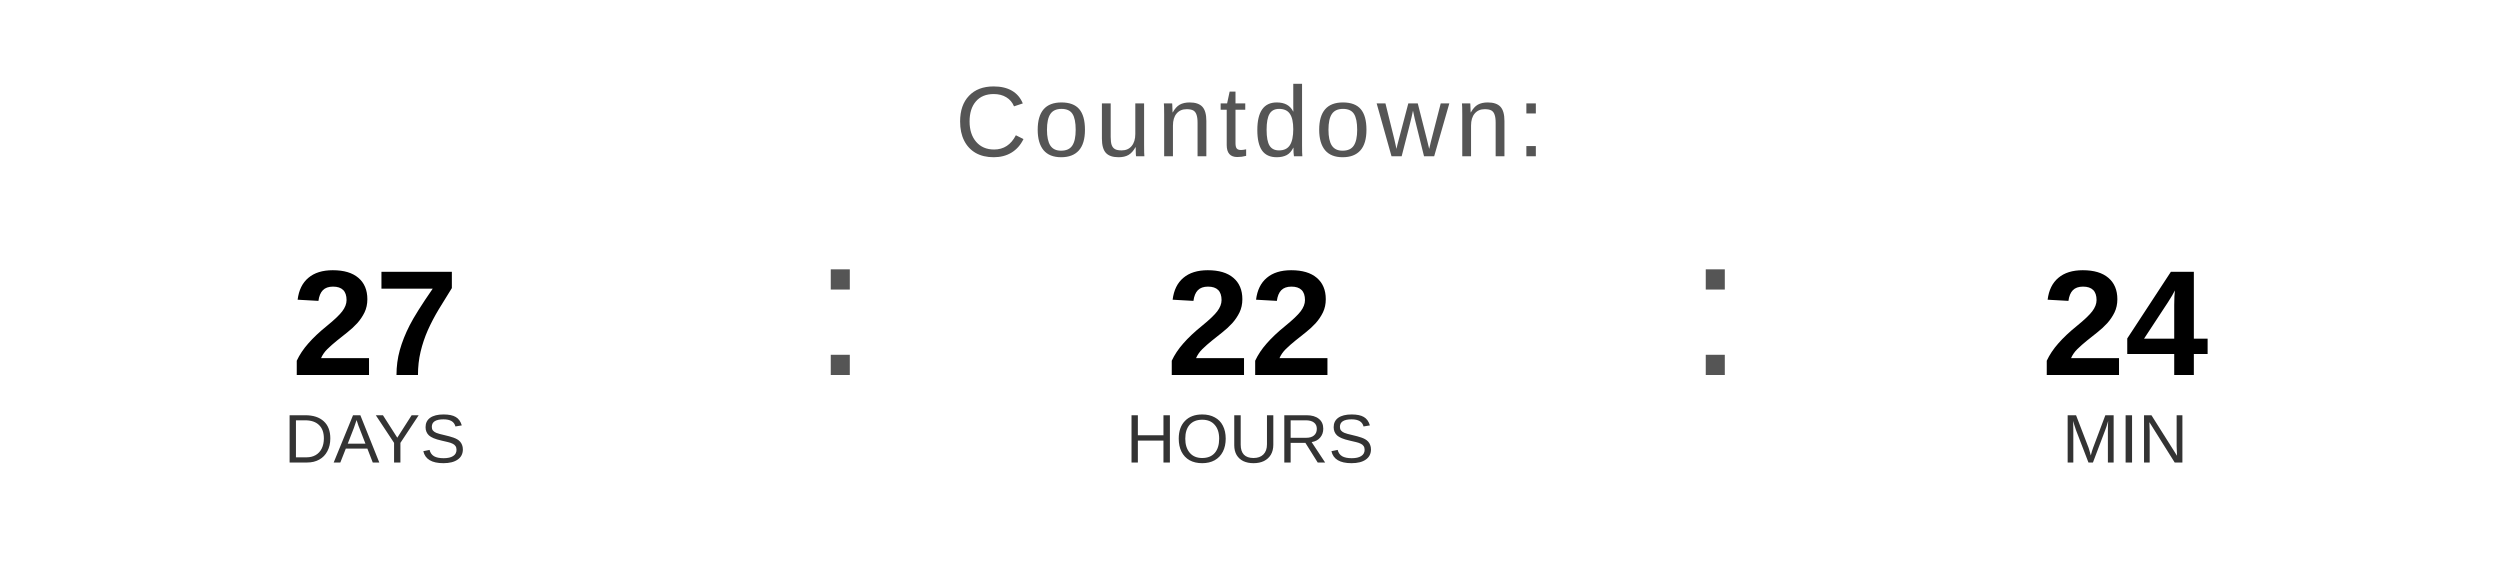
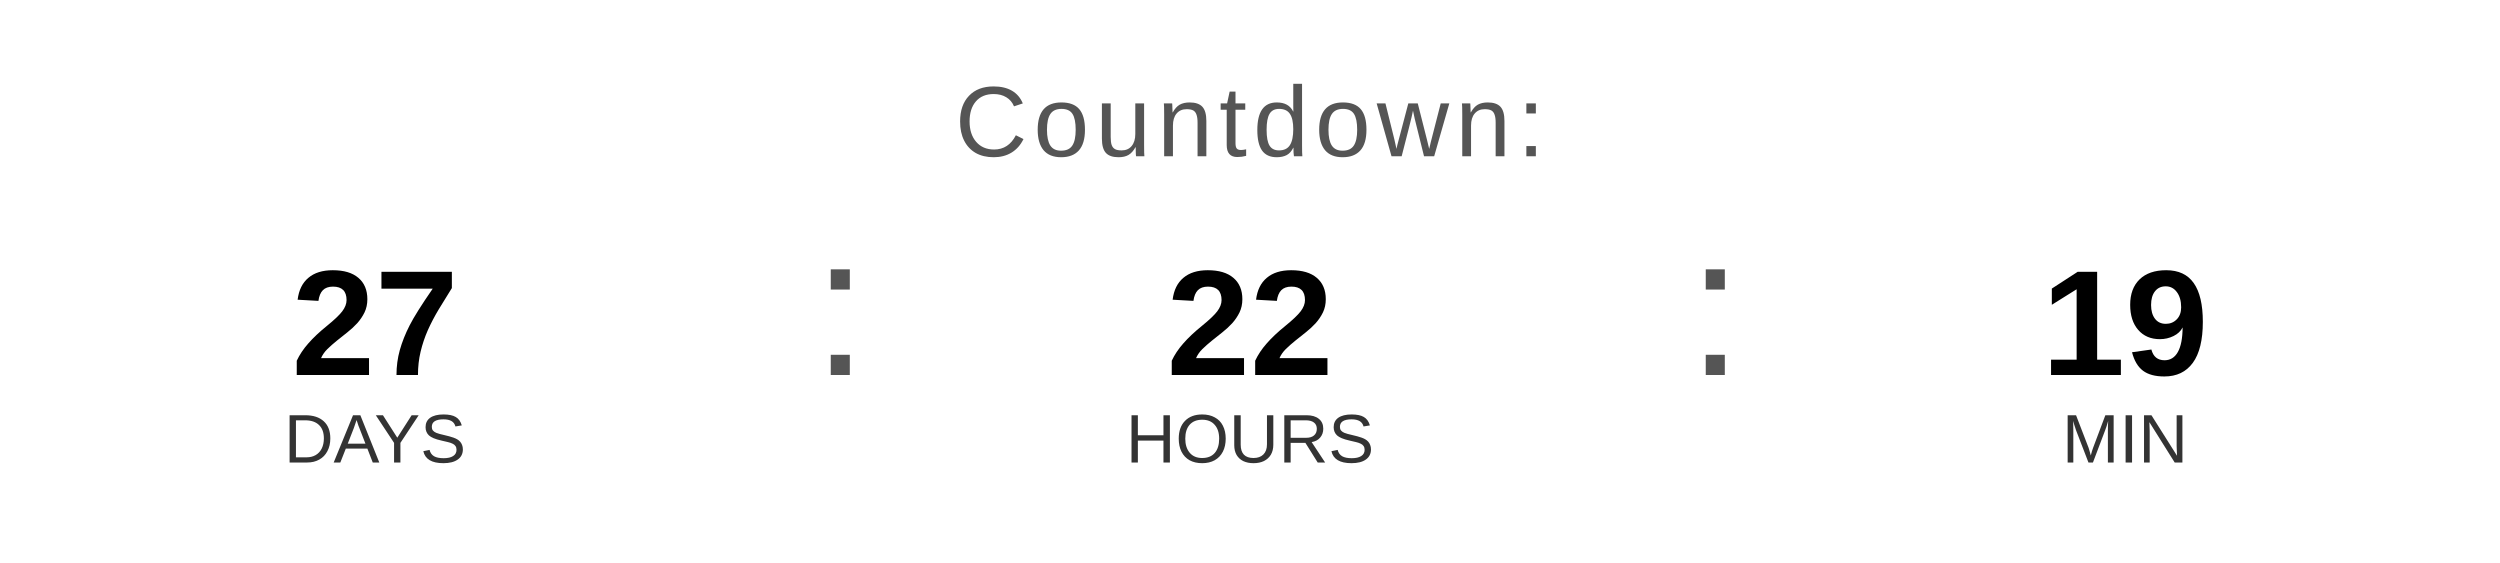
<svg xmlns="http://www.w3.org/2000/svg" width="400" height="90" viewBox="0 0 400 90">
  <text x="200" y="25" font-family="Arial, Helvetica, sans-serif" font-size="16" fill="#555555" text-anchor="middle" letter-spacing="1">
    Countdown:
  </text>
  <text x="60" y="60" font-family="Arial, Helvetica, sans-serif" font-size="24" font-weight="bold" fill="#000000" text-anchor="middle">27</text>
  <text x="60" y="74" font-family="Arial, Helvetica, sans-serif" font-size="11" fill="#333333" text-anchor="middle">DAYS</text>
  <text x="130" y="60" font-family="Arial, sans-serif" font-size="32" fill="#555555">:</text>
  <text x="200" y="60" font-family="Arial, Helvetica, sans-serif" font-size="24" font-weight="bold" fill="#000000" text-anchor="middle">22</text>
  <text x="200" y="74" font-family="Arial, Helvetica, sans-serif" font-size="11" fill="#333333" text-anchor="middle">HOURS</text>
  <text x="270" y="60" font-family="Arial, sans-serif" font-size="32" fill="#555555">:</text>
-   <text x="340" y="60" font-family="Arial, Helvetica, sans-serif" font-size="24" font-weight="bold" fill="#000000" text-anchor="middle">24</text>
+   <text x="340" y="60" font-family="Arial, Helvetica, sans-serif" font-size="24" font-weight="bold" fill="#000000" text-anchor="middle">19</text>
  <text x="340" y="74" font-family="Arial, Helvetica, sans-serif" font-size="11" fill="#333333" text-anchor="middle">MIN</text>
</svg>
